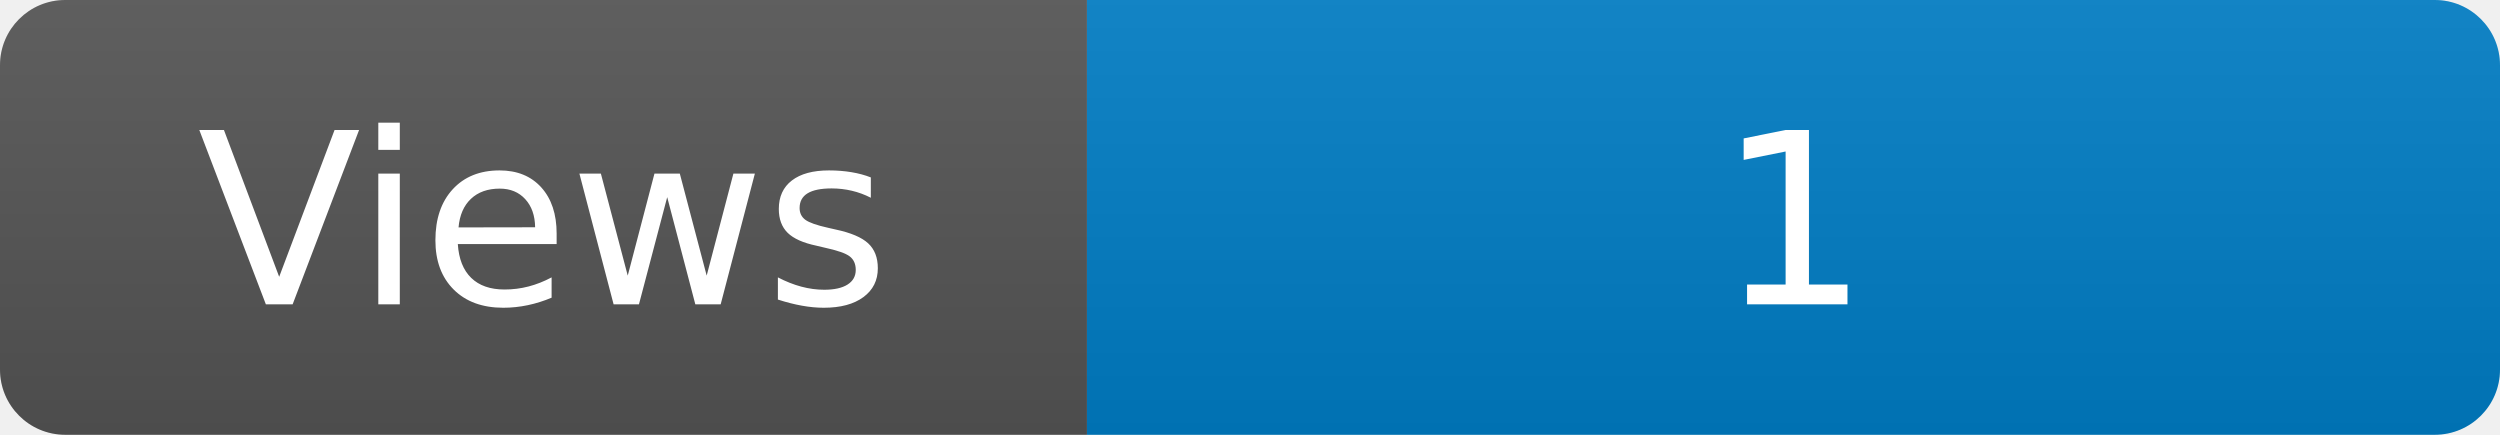
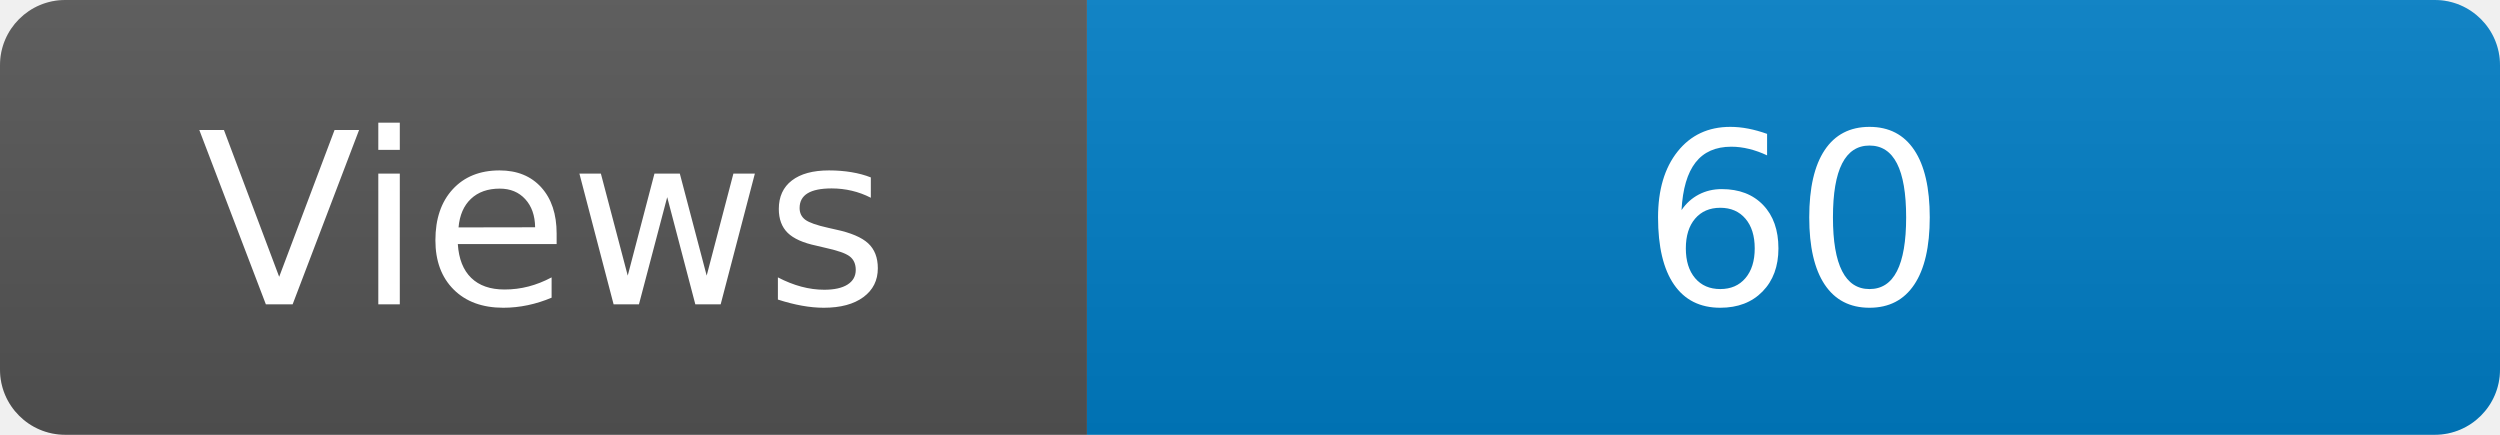
<svg xmlns="http://www.w3.org/2000/svg" width="115" height="20" role="img" aria-label="Maintained?: yes">
  <linearGradient id="s" x2="0" y2="100%">
    <stop offset="0" stop-color="#bbb" stop-opacity=".1" />
    <stop offset="1" stop-opacity=".1" />
  </linearGradient>
  <clipPath id="r">
    <rect width="115" height="20" rx="3" fill="#fff" />
  </clipPath>
  <g clip-path="url(#r)">
    <rect width="50" height="20" fill="#555" />
    <rect x="50" width="160" height="20" fill="#007ec6" />
    <rect width="115" height="20" fill="url(#s)" />
  </g>
  <g fill="#fff" text-anchor="middle" font-family="Verdana,Geneva,DejaVu Sans,sans-serif" font-size="110">
    <text x="250" y="140" transform="scale(.1)" fill="#fff">Views</text>
-     <text x="825" y="140" transform="scale(.1)" fill="#fff">1</text>
+     <text x="825" y="140" transform="scale(.1)" fill="#fff">60</text>
  </g>
</svg>
